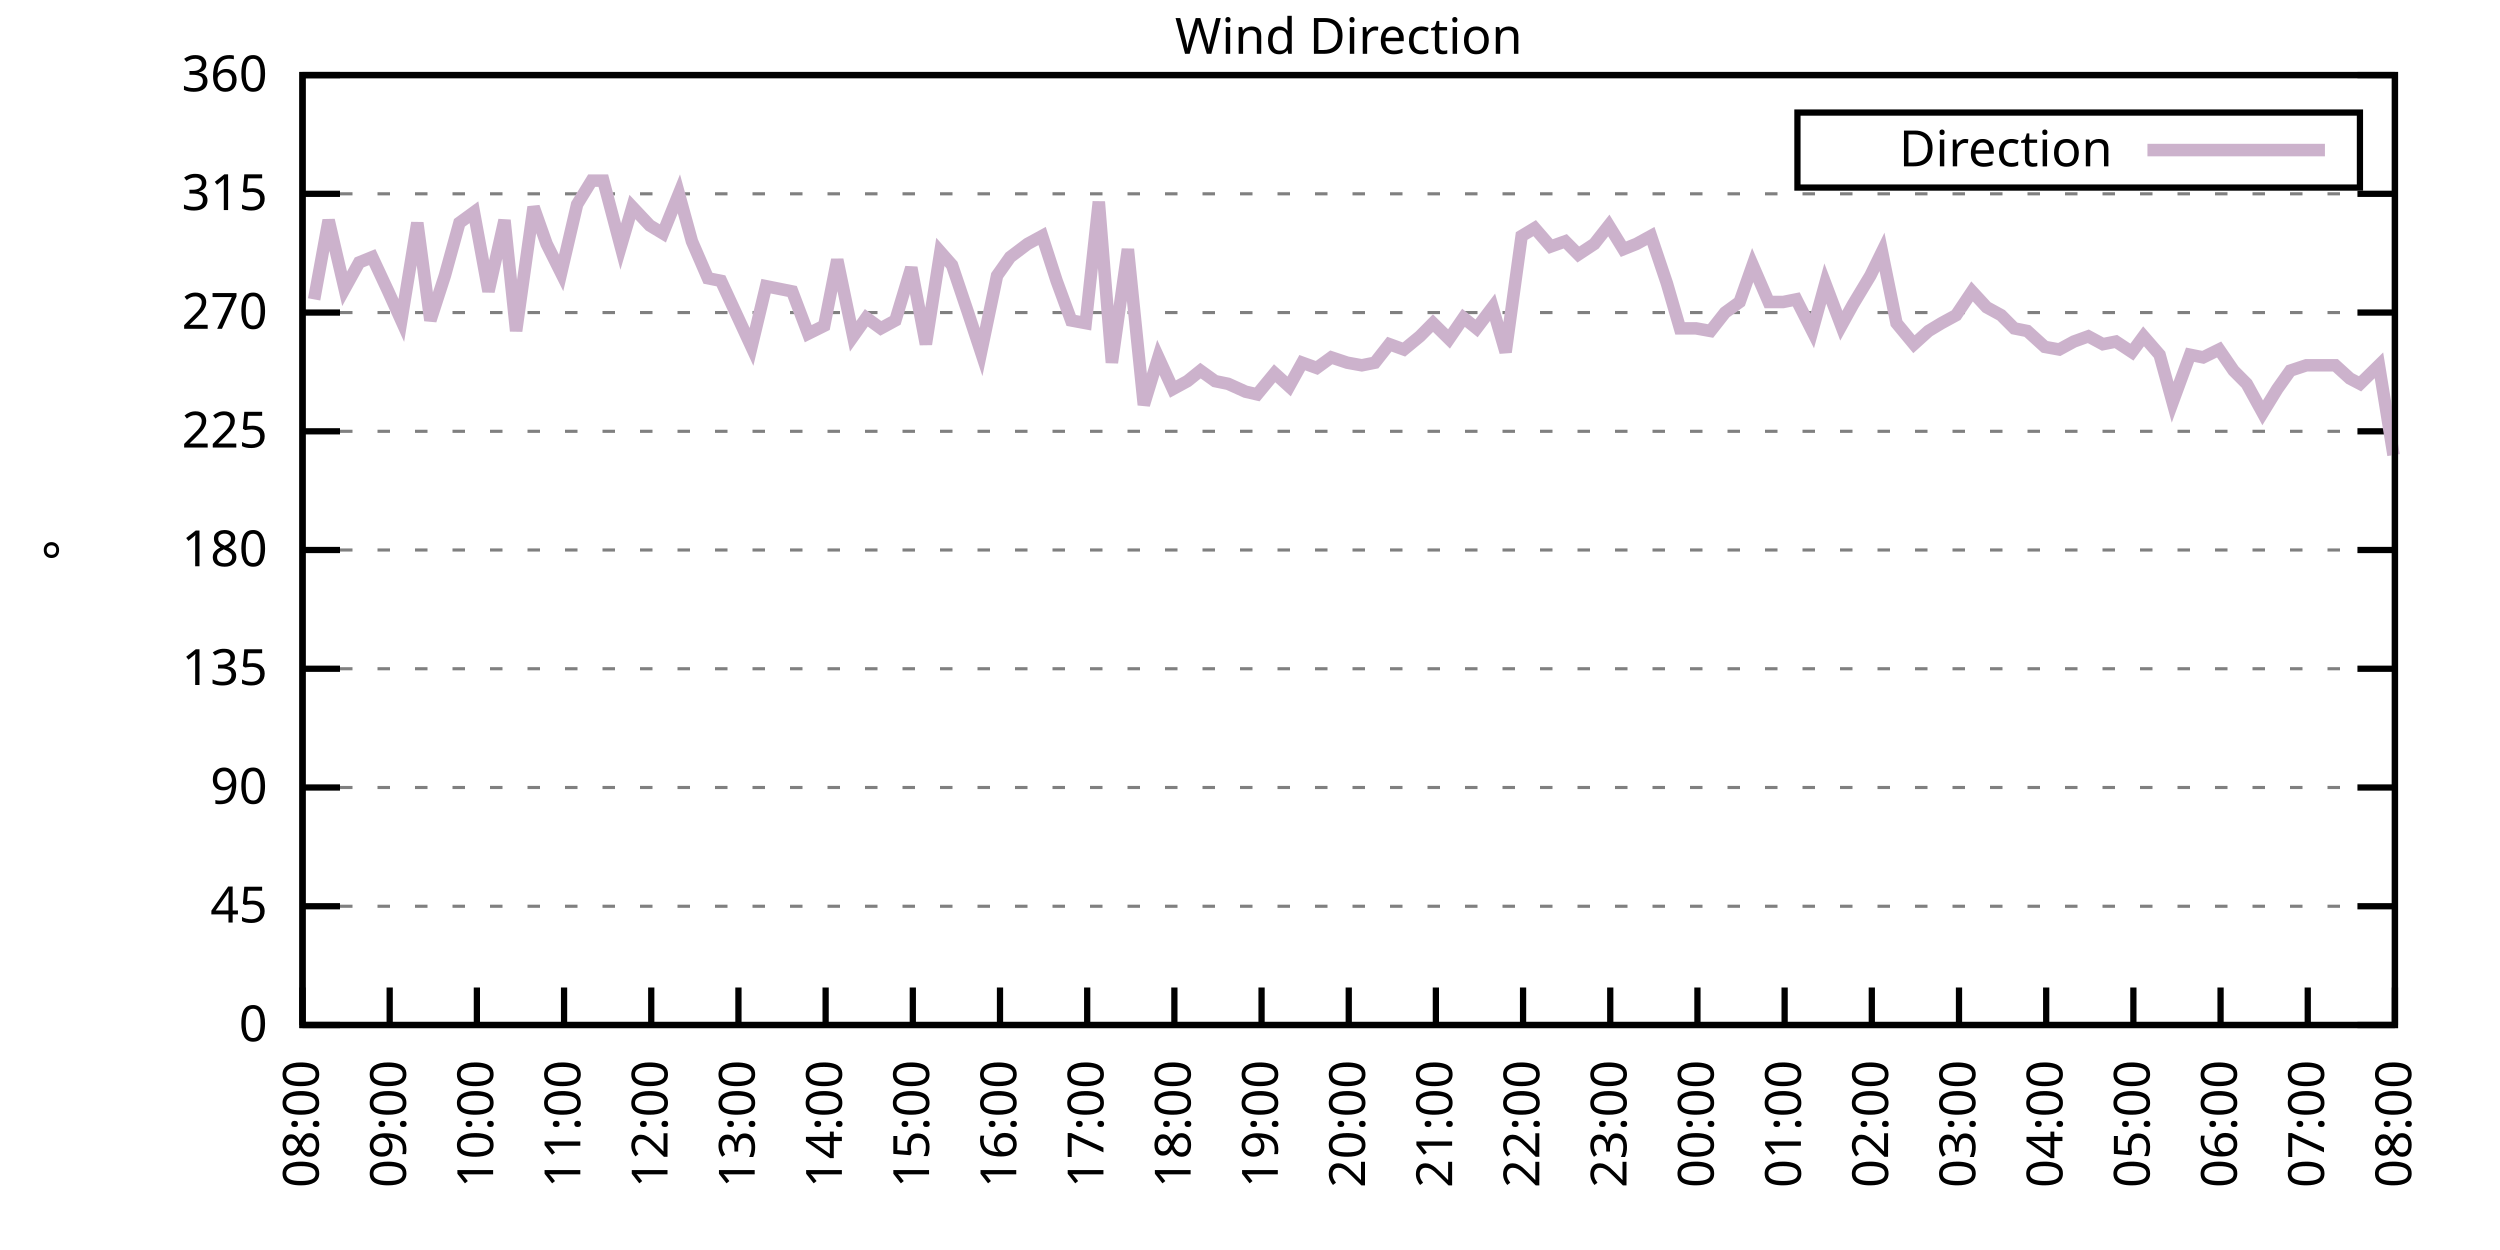
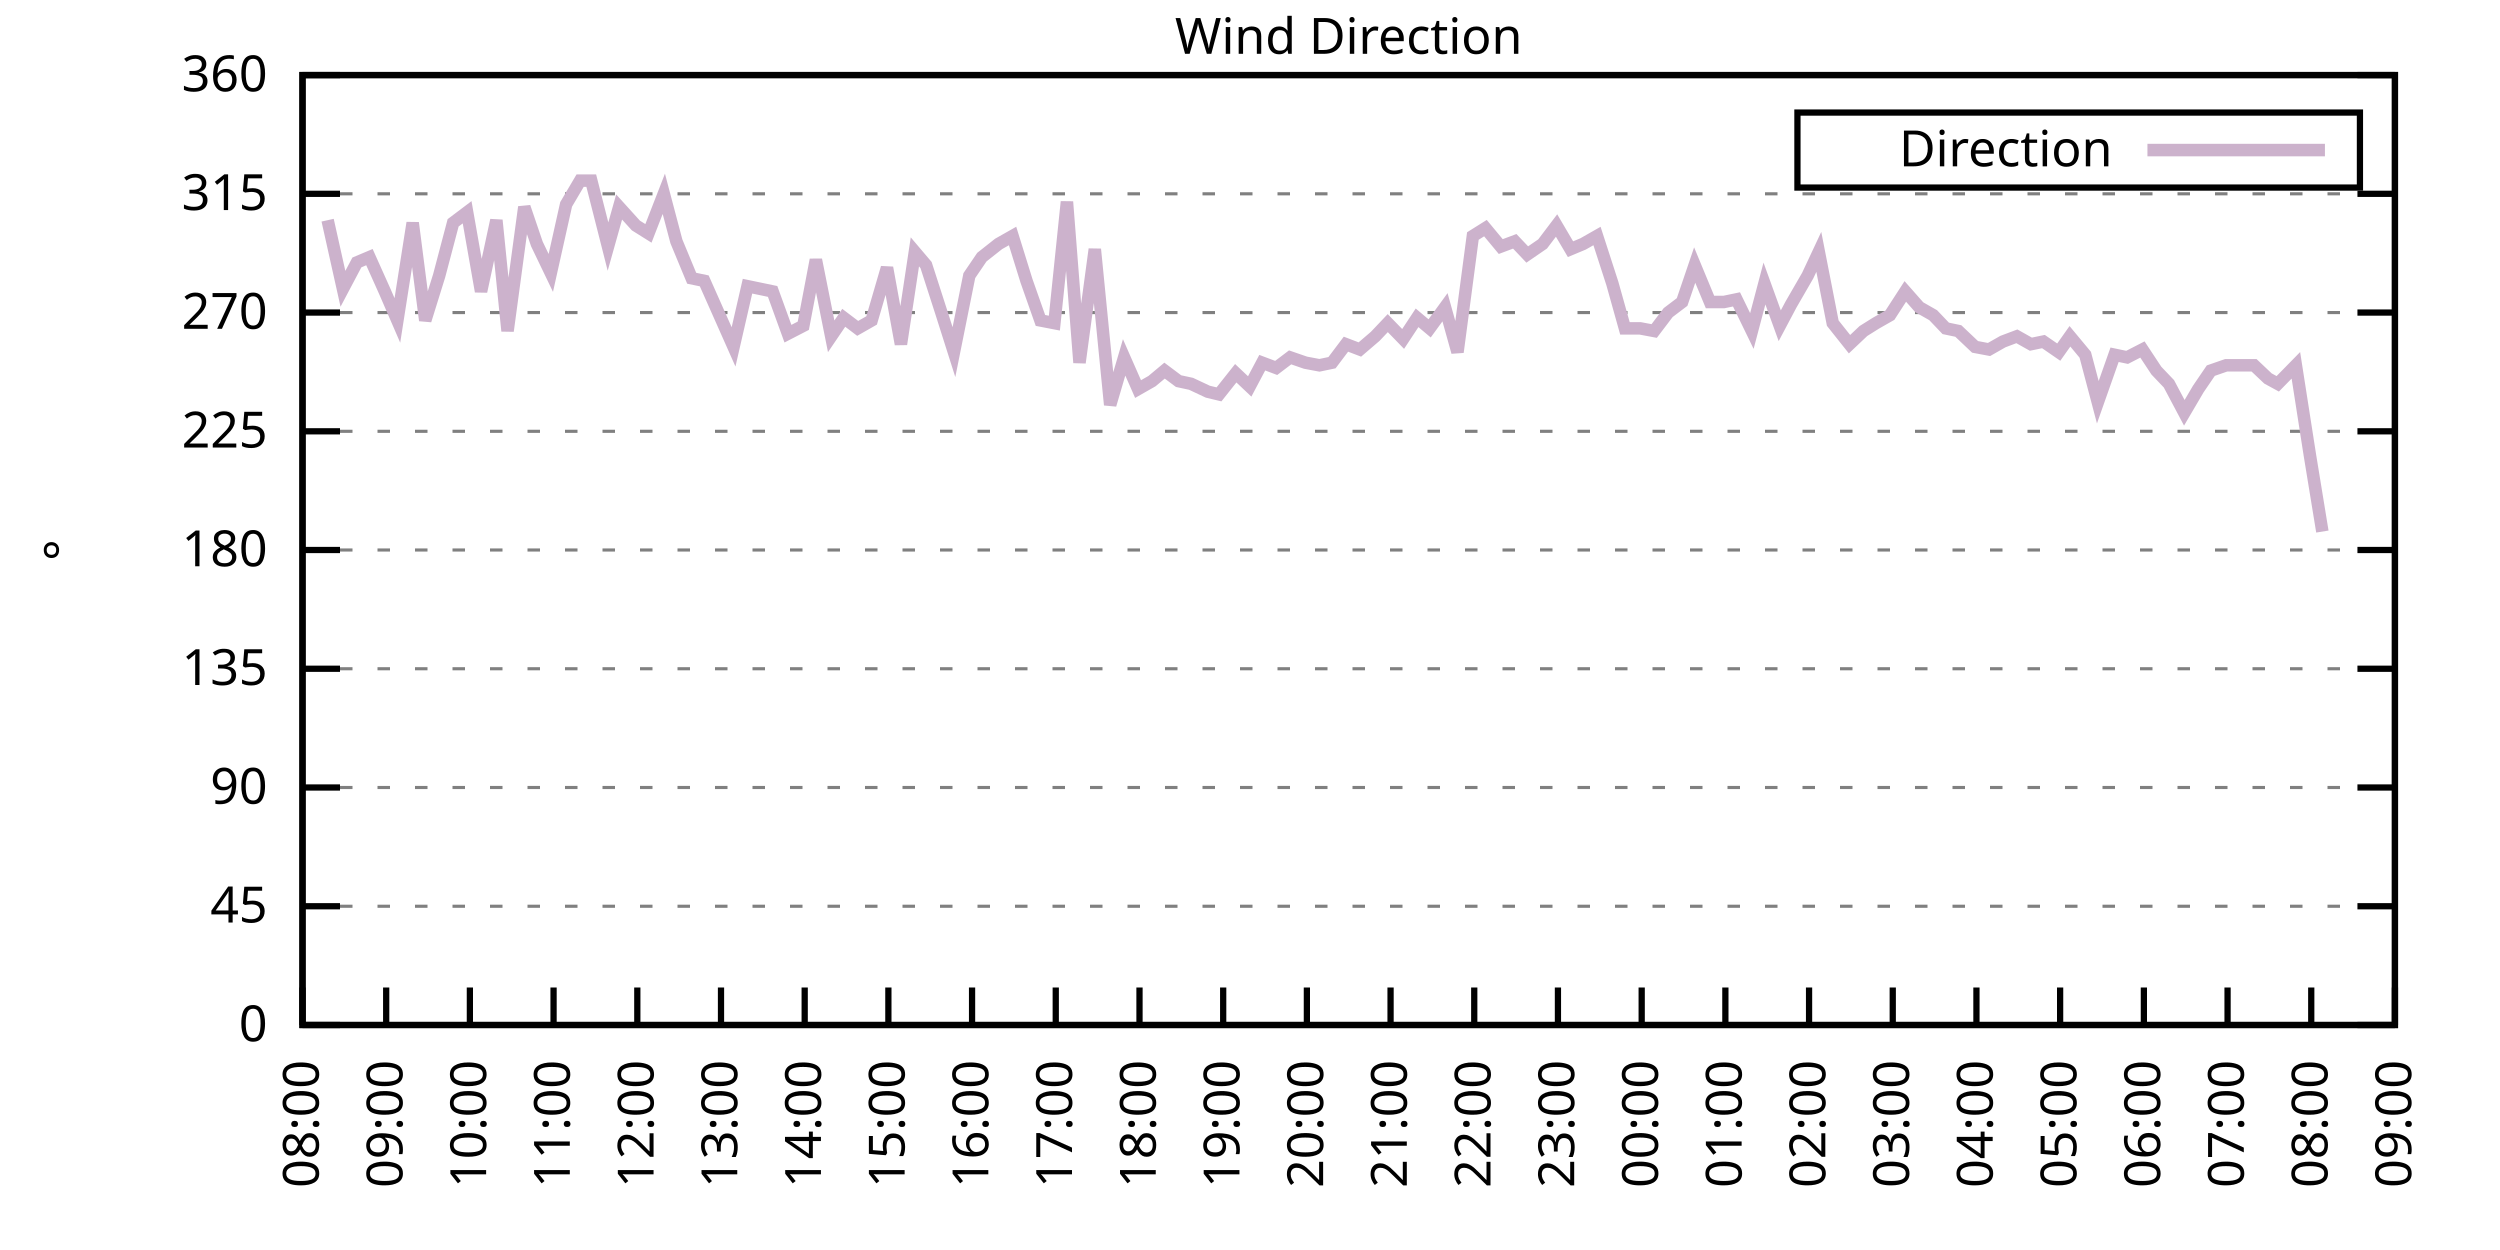
<svg xmlns="http://www.w3.org/2000/svg" xmlns:xlink="http://www.w3.org/1999/xlink" width="400" height="200" viewBox="0 0 400 200">
  <g id="gnuplot_canvas">
    <rect x="0" y="0" width="400" height="200" fill="none" />
    <defs>
      <circle id="gpDot" r="0.5" stroke-width="0.5" stroke="currentColor" />
      <path id="gpPt0" stroke-width="0.333" stroke="currentColor" d="M-1,0 h2 M0,-1 v2" />
      <path id="gpPt1" stroke-width="0.333" stroke="currentColor" d="M-1,-1 L1,1 M1,-1 L-1,1" />
      <path id="gpPt2" stroke-width="0.333" stroke="currentColor" d="M-1,0 L1,0 M0,-1 L0,1 M-1,-1 L1,1 M-1,1 L1,-1" />
      <rect id="gpPt3" stroke-width="0.333" stroke="currentColor" x="-1" y="-1" width="2" height="2" />
      <rect id="gpPt4" stroke-width="0.333" stroke="currentColor" fill="currentColor" x="-1" y="-1" width="2" height="2" />
      <circle id="gpPt5" stroke-width="0.333" stroke="currentColor" cx="0" cy="0" r="1" />
      <use xlink:href="#gpPt5" id="gpPt6" fill="currentColor" stroke="none" />
      <path id="gpPt7" stroke-width="0.333" stroke="currentColor" d="M0,-1.33 L-1.33,0.67 L1.33,0.67 z" />
      <use xlink:href="#gpPt7" id="gpPt8" fill="currentColor" stroke="none" />
      <use xlink:href="#gpPt7" id="gpPt9" stroke="currentColor" transform="rotate(180)" />
      <use xlink:href="#gpPt9" id="gpPt10" fill="currentColor" stroke="none" />
      <use xlink:href="#gpPt3" id="gpPt11" stroke="currentColor" transform="rotate(45)" />
      <use xlink:href="#gpPt11" id="gpPt12" fill="currentColor" stroke="none" />
      <path id="gpPt13" stroke-width="0.333" stroke="currentColor" d="M0,1.330 L1.265,0.411 L0.782,-1.067 L-0.782,-1.076 L-1.265,0.411 z" />
      <use xlink:href="#gpPt13" id="gpPt14" fill="currentColor" stroke="none" />
      <filter id="textbox" filterUnits="objectBoundingBox" x="0" y="0" height="1" width="1">
        <feFlood flood-color="white" flood-opacity="1" result="bgnd" />
        <feComposite in="SourceGraphic" in2="bgnd" operator="atop" />
      </filter>
      <filter id="greybox" filterUnits="objectBoundingBox" x="0" y="0" height="1" width="1">
        <feFlood flood-color="lightgrey" flood-opacity="1" result="grey" />
        <feComposite in="SourceGraphic" in2="grey" operator="atop" />
      </filter>
    </defs>
    <g fill="none" color="white" stroke="currentColor" stroke-width="1.00" stroke-linecap="butt" stroke-linejoin="miter">
</g>
    <g fill="none" color="black" stroke="currentColor" stroke-width="1.00" stroke-linecap="butt" stroke-linejoin="miter">
      <g stroke="none" shape-rendering="crispEdges">
        <polygon fill="rgb(255, 255, 255)" points="48.40,164.00 383.18,164.00 383.18,12.02 48.40,12.02 " />
      </g>
    </g>
    <g fill="none" color="black" stroke="currentColor" stroke-width="1.00" stroke-linecap="butt" stroke-linejoin="miter">
</g>
    <g fill="none" color="black" stroke="black" stroke-width="0.50" stroke-linecap="butt" stroke-linejoin="miter">
</g>
    <g fill="none" color="gray" stroke="currentColor" stroke-width="0.50" stroke-linecap="butt" stroke-linejoin="miter">
      <path stroke="gray" stroke-dasharray="2,4" class="gridline" d="M48.40,164.00 L383.19,164.00  " />
    </g>
    <g fill="none" color="gray" stroke="gray" stroke-width="1.00" stroke-linecap="butt" stroke-linejoin="miter">
</g>
    <g fill="none" color="black" stroke="currentColor" stroke-width="1.00" stroke-linecap="butt" stroke-linejoin="miter">
      <path stroke="black" d="M48.40,164.00 L54.40,164.00 M383.19,164.00 L377.19,164.00  " />
      <g transform="translate(42.80,166.60)" stroke="none" fill="black" font-family="Sans" font-size="8.00" text-anchor="end">
        <text>
          <tspan font-family="Sans"> 0</tspan>
        </text>
      </g>
    </g>
    <g fill="none" color="black" stroke="currentColor" stroke-width="1.00" stroke-linecap="butt" stroke-linejoin="miter">
</g>
    <g fill="none" color="black" stroke="black" stroke-width="0.50" stroke-linecap="butt" stroke-linejoin="miter">
</g>
    <g fill="none" color="gray" stroke="currentColor" stroke-width="0.50" stroke-linecap="butt" stroke-linejoin="miter">
      <path stroke="gray" stroke-dasharray="2,4" class="gridline" d="M48.40,145.00 L383.19,145.00  " />
    </g>
    <g fill="none" color="gray" stroke="gray" stroke-width="1.00" stroke-linecap="butt" stroke-linejoin="miter">
</g>
    <g fill="none" color="black" stroke="currentColor" stroke-width="1.00" stroke-linecap="butt" stroke-linejoin="miter">
      <path stroke="black" d="M48.40,145.00 L54.40,145.00 M383.19,145.00 L377.19,145.00  " />
      <g transform="translate(42.80,147.60)" stroke="none" fill="black" font-family="Sans" font-size="8.00" text-anchor="end">
        <text>
          <tspan font-family="Sans"> 45</tspan>
        </text>
      </g>
    </g>
    <g fill="none" color="black" stroke="currentColor" stroke-width="1.00" stroke-linecap="butt" stroke-linejoin="miter">
</g>
    <g fill="none" color="black" stroke="black" stroke-width="0.50" stroke-linecap="butt" stroke-linejoin="miter">
</g>
    <g fill="none" color="gray" stroke="currentColor" stroke-width="0.50" stroke-linecap="butt" stroke-linejoin="miter">
      <path stroke="gray" stroke-dasharray="2,4" class="gridline" d="M48.40,126.00 L383.19,126.00  " />
    </g>
    <g fill="none" color="gray" stroke="gray" stroke-width="1.00" stroke-linecap="butt" stroke-linejoin="miter">
</g>
    <g fill="none" color="black" stroke="currentColor" stroke-width="1.00" stroke-linecap="butt" stroke-linejoin="miter">
      <path stroke="black" d="M48.40,126.00 L54.40,126.00 M383.19,126.00 L377.19,126.00  " />
      <g transform="translate(42.80,128.60)" stroke="none" fill="black" font-family="Sans" font-size="8.00" text-anchor="end">
        <text>
          <tspan font-family="Sans"> 90</tspan>
        </text>
      </g>
    </g>
    <g fill="none" color="black" stroke="currentColor" stroke-width="1.00" stroke-linecap="butt" stroke-linejoin="miter">
</g>
    <g fill="none" color="black" stroke="black" stroke-width="0.50" stroke-linecap="butt" stroke-linejoin="miter">
</g>
    <g fill="none" color="gray" stroke="currentColor" stroke-width="0.50" stroke-linecap="butt" stroke-linejoin="miter">
      <path stroke="gray" stroke-dasharray="2,4" class="gridline" d="M48.40,107.00 L383.19,107.00  " />
    </g>
    <g fill="none" color="gray" stroke="gray" stroke-width="1.00" stroke-linecap="butt" stroke-linejoin="miter">
</g>
    <g fill="none" color="black" stroke="currentColor" stroke-width="1.00" stroke-linecap="butt" stroke-linejoin="miter">
      <path stroke="black" d="M48.40,107.00 L54.40,107.00 M383.19,107.00 L377.19,107.00  " />
      <g transform="translate(42.80,109.60)" stroke="none" fill="black" font-family="Sans" font-size="8.00" text-anchor="end">
        <text>
          <tspan font-family="Sans"> 135</tspan>
        </text>
      </g>
    </g>
    <g fill="none" color="black" stroke="currentColor" stroke-width="1.00" stroke-linecap="butt" stroke-linejoin="miter">
</g>
    <g fill="none" color="black" stroke="black" stroke-width="0.50" stroke-linecap="butt" stroke-linejoin="miter">
</g>
    <g fill="none" color="gray" stroke="currentColor" stroke-width="0.50" stroke-linecap="butt" stroke-linejoin="miter">
      <path stroke="gray" stroke-dasharray="2,4" class="gridline" d="M48.40,88.00 L383.19,88.00  " />
    </g>
    <g fill="none" color="gray" stroke="gray" stroke-width="1.00" stroke-linecap="butt" stroke-linejoin="miter">
</g>
    <g fill="none" color="black" stroke="currentColor" stroke-width="1.00" stroke-linecap="butt" stroke-linejoin="miter">
      <path stroke="black" d="M48.40,88.00 L54.40,88.00 M383.19,88.00 L377.19,88.00  " />
      <g transform="translate(42.80,90.60)" stroke="none" fill="black" font-family="Sans" font-size="8.00" text-anchor="end">
        <text>
          <tspan font-family="Sans"> 180</tspan>
        </text>
      </g>
    </g>
    <g fill="none" color="black" stroke="currentColor" stroke-width="1.00" stroke-linecap="butt" stroke-linejoin="miter">
</g>
    <g fill="none" color="black" stroke="black" stroke-width="0.50" stroke-linecap="butt" stroke-linejoin="miter">
</g>
    <g fill="none" color="gray" stroke="currentColor" stroke-width="0.50" stroke-linecap="butt" stroke-linejoin="miter">
      <path stroke="gray" stroke-dasharray="2,4" class="gridline" d="M48.40,69.01 L383.19,69.01  " />
    </g>
    <g fill="none" color="gray" stroke="gray" stroke-width="1.00" stroke-linecap="butt" stroke-linejoin="miter">
</g>
    <g fill="none" color="black" stroke="currentColor" stroke-width="1.00" stroke-linecap="butt" stroke-linejoin="miter">
      <path stroke="black" d="M48.40,69.01 L54.40,69.01 M383.19,69.01 L377.19,69.01  " />
      <g transform="translate(42.80,71.61)" stroke="none" fill="black" font-family="Sans" font-size="8.00" text-anchor="end">
        <text>
          <tspan font-family="Sans"> 225</tspan>
        </text>
      </g>
    </g>
    <g fill="none" color="black" stroke="currentColor" stroke-width="1.00" stroke-linecap="butt" stroke-linejoin="miter">
</g>
    <g fill="none" color="black" stroke="black" stroke-width="0.50" stroke-linecap="butt" stroke-linejoin="miter">
</g>
    <g fill="none" color="gray" stroke="currentColor" stroke-width="0.50" stroke-linecap="butt" stroke-linejoin="miter">
      <path stroke="gray" stroke-dasharray="2,4" class="gridline" d="M48.40,50.01 L383.19,50.01  " />
    </g>
    <g fill="none" color="gray" stroke="gray" stroke-width="1.00" stroke-linecap="butt" stroke-linejoin="miter">
</g>
    <g fill="none" color="black" stroke="currentColor" stroke-width="1.00" stroke-linecap="butt" stroke-linejoin="miter">
      <path stroke="black" d="M48.40,50.01 L54.40,50.01 M383.19,50.01 L377.19,50.01  " />
      <g transform="translate(42.80,52.61)" stroke="none" fill="black" font-family="Sans" font-size="8.00" text-anchor="end">
        <text>
          <tspan font-family="Sans"> 270</tspan>
        </text>
      </g>
    </g>
    <g fill="none" color="black" stroke="currentColor" stroke-width="1.00" stroke-linecap="butt" stroke-linejoin="miter">
</g>
    <g fill="none" color="black" stroke="black" stroke-width="0.50" stroke-linecap="butt" stroke-linejoin="miter">
</g>
    <g fill="none" color="gray" stroke="currentColor" stroke-width="0.50" stroke-linecap="butt" stroke-linejoin="miter">
      <path stroke="gray" stroke-dasharray="2,4" class="gridline" d="M48.40,31.01 L383.19,31.01  " />
    </g>
    <g fill="none" color="gray" stroke="gray" stroke-width="1.00" stroke-linecap="butt" stroke-linejoin="miter">
</g>
    <g fill="none" color="black" stroke="currentColor" stroke-width="1.00" stroke-linecap="butt" stroke-linejoin="miter">
      <path stroke="black" d="M48.40,31.01 L54.40,31.01 M383.19,31.01 L377.19,31.01  " />
      <g transform="translate(42.80,33.61)" stroke="none" fill="black" font-family="Sans" font-size="8.00" text-anchor="end">
        <text>
          <tspan font-family="Sans"> 315</tspan>
        </text>
      </g>
    </g>
    <g fill="none" color="black" stroke="currentColor" stroke-width="1.00" stroke-linecap="butt" stroke-linejoin="miter">
</g>
    <g fill="none" color="black" stroke="black" stroke-width="0.50" stroke-linecap="butt" stroke-linejoin="miter">
</g>
    <g fill="none" color="gray" stroke="currentColor" stroke-width="0.50" stroke-linecap="butt" stroke-linejoin="miter">
      <path stroke="gray" stroke-dasharray="2,4" class="gridline" d="M48.40,12.01 L383.19,12.01  " />
    </g>
    <g fill="none" color="gray" stroke="gray" stroke-width="1.00" stroke-linecap="butt" stroke-linejoin="miter">
</g>
    <g fill="none" color="black" stroke="currentColor" stroke-width="1.00" stroke-linecap="butt" stroke-linejoin="miter">
      <path stroke="black" d="M48.40,12.01 L54.40,12.01 M383.19,12.01 L377.19,12.01  " />
      <g transform="translate(42.80,14.61)" stroke="none" fill="black" font-family="Sans" font-size="8.00" text-anchor="end">
        <text>
          <tspan font-family="Sans"> 360</tspan>
        </text>
      </g>
    </g>
    <g fill="none" color="black" stroke="currentColor" stroke-width="1.00" stroke-linecap="butt" stroke-linejoin="miter">
      <path stroke="black" d="M48.40,164.00 L48.40,158.00  " />
      <g transform="translate(51.00,169.60) rotate(270.00)" stroke="none" fill="black" font-family="Sans" font-size="8.00" text-anchor="end">
        <text>
          <tspan font-family="Sans">08:00</tspan>
        </text>
      </g>
    </g>
    <g fill="none" color="black" stroke="currentColor" stroke-width="1.00" stroke-linecap="butt" stroke-linejoin="miter">
-       <path stroke="black" d="M62.35,164.00 L62.35,158.00  " />
-       <g transform="translate(64.95,169.60) rotate(270.00)" stroke="none" fill="black" font-family="Sans" font-size="8.00" text-anchor="end">
+       <path stroke="black" d="M61.79,164.00 L61.79,158.00  " />
+       <g transform="translate(64.39,169.60) rotate(270.00)" stroke="none" fill="black" font-family="Sans" font-size="8.00" text-anchor="end">
        <text>
          <tspan font-family="Sans">09:00</tspan>
        </text>
      </g>
    </g>
    <g fill="none" color="black" stroke="currentColor" stroke-width="1.00" stroke-linecap="butt" stroke-linejoin="miter">
-       <path stroke="black" d="M76.30,164.00 L76.30,158.00  " />
-       <g transform="translate(78.90,169.60) rotate(270.00)" stroke="none" fill="black" font-family="Sans" font-size="8.00" text-anchor="end">
+       <path stroke="black" d="M75.18,164.00 L75.18,158.00  " />
+       <g transform="translate(77.78,169.60) rotate(270.00)" stroke="none" fill="black" font-family="Sans" font-size="8.00" text-anchor="end">
        <text>
          <tspan font-family="Sans">10:00</tspan>
        </text>
      </g>
    </g>
    <g fill="none" color="black" stroke="currentColor" stroke-width="1.00" stroke-linecap="butt" stroke-linejoin="miter">
-       <path stroke="black" d="M90.25,164.00 L90.25,158.00  " />
-       <g transform="translate(92.85,169.60) rotate(270.00)" stroke="none" fill="black" font-family="Sans" font-size="8.00" text-anchor="end">
+       <path stroke="black" d="M88.57,164.00 L88.57,158.00  " />
+       <g transform="translate(91.17,169.60) rotate(270.00)" stroke="none" fill="black" font-family="Sans" font-size="8.00" text-anchor="end">
        <text>
          <tspan font-family="Sans">11:00</tspan>
        </text>
      </g>
    </g>
    <g fill="none" color="black" stroke="currentColor" stroke-width="1.00" stroke-linecap="butt" stroke-linejoin="miter">
-       <path stroke="black" d="M104.20,164.00 L104.20,158.00  " />
-       <g transform="translate(106.80,169.60) rotate(270.00)" stroke="none" fill="black" font-family="Sans" font-size="8.00" text-anchor="end">
+       <path stroke="black" d="M101.97,164.00 L101.97,158.00  " />
+       <g transform="translate(104.57,169.60) rotate(270.00)" stroke="none" fill="black" font-family="Sans" font-size="8.00" text-anchor="end">
        <text>
          <tspan font-family="Sans">12:00</tspan>
        </text>
      </g>
    </g>
    <g fill="none" color="black" stroke="currentColor" stroke-width="1.00" stroke-linecap="butt" stroke-linejoin="miter">
-       <path stroke="black" d="M118.15,164.00 L118.15,158.00  " />
-       <g transform="translate(120.75,169.60) rotate(270.00)" stroke="none" fill="black" font-family="Sans" font-size="8.00" text-anchor="end">
+       <path stroke="black" d="M115.36,164.00 L115.36,158.00  " />
+       <g transform="translate(117.96,169.60) rotate(270.00)" stroke="none" fill="black" font-family="Sans" font-size="8.00" text-anchor="end">
        <text>
          <tspan font-family="Sans">13:00</tspan>
        </text>
      </g>
    </g>
    <g fill="none" color="black" stroke="currentColor" stroke-width="1.00" stroke-linecap="butt" stroke-linejoin="miter">
-       <path stroke="black" d="M132.10,164.00 L132.10,158.00  " />
-       <g transform="translate(134.70,169.60) rotate(270.00)" stroke="none" fill="black" font-family="Sans" font-size="8.00" text-anchor="end">
+       <path stroke="black" d="M128.75,164.00 L128.75,158.00  " />
+       <g transform="translate(131.35,169.60) rotate(270.00)" stroke="none" fill="black" font-family="Sans" font-size="8.00" text-anchor="end">
        <text>
          <tspan font-family="Sans">14:00</tspan>
        </text>
      </g>
    </g>
    <g fill="none" color="black" stroke="currentColor" stroke-width="1.00" stroke-linecap="butt" stroke-linejoin="miter">
-       <path stroke="black" d="M146.05,164.00 L146.05,158.00  " />
-       <g transform="translate(148.65,169.60) rotate(270.00)" stroke="none" fill="black" font-family="Sans" font-size="8.00" text-anchor="end">
+       <path stroke="black" d="M142.14,164.00 L142.14,158.00  " />
+       <g transform="translate(144.74,169.60) rotate(270.00)" stroke="none" fill="black" font-family="Sans" font-size="8.00" text-anchor="end">
        <text>
          <tspan font-family="Sans">15:00</tspan>
        </text>
      </g>
    </g>
    <g fill="none" color="black" stroke="currentColor" stroke-width="1.00" stroke-linecap="butt" stroke-linejoin="miter">
-       <path stroke="black" d="M160.00,164.00 L160.00,158.00  " />
-       <g transform="translate(162.60,169.60) rotate(270.00)" stroke="none" fill="black" font-family="Sans" font-size="8.00" text-anchor="end">
+       <path stroke="black" d="M155.53,164.00 L155.53,158.00  " />
+       <g transform="translate(158.13,169.60) rotate(270.00)" stroke="none" fill="black" font-family="Sans" font-size="8.00" text-anchor="end">
        <text>
          <tspan font-family="Sans">16:00</tspan>
        </text>
      </g>
    </g>
    <g fill="none" color="black" stroke="currentColor" stroke-width="1.00" stroke-linecap="butt" stroke-linejoin="miter">
-       <path stroke="black" d="M173.95,164.00 L173.95,158.00  " />
-       <g transform="translate(176.55,169.60) rotate(270.00)" stroke="none" fill="black" font-family="Sans" font-size="8.00" text-anchor="end">
+       <path stroke="black" d="M168.92,164.00 L168.92,158.00  " />
+       <g transform="translate(171.52,169.60) rotate(270.00)" stroke="none" fill="black" font-family="Sans" font-size="8.00" text-anchor="end">
        <text>
          <tspan font-family="Sans">17:00</tspan>
        </text>
      </g>
    </g>
    <g fill="none" color="black" stroke="currentColor" stroke-width="1.00" stroke-linecap="butt" stroke-linejoin="miter">
-       <path stroke="black" d="M187.90,164.00 L187.90,158.00  " />
-       <g transform="translate(190.50,169.60) rotate(270.00)" stroke="none" fill="black" font-family="Sans" font-size="8.00" text-anchor="end">
+       <path stroke="black" d="M182.32,164.00 L182.32,158.00  " />
+       <g transform="translate(184.92,169.60) rotate(270.00)" stroke="none" fill="black" font-family="Sans" font-size="8.00" text-anchor="end">
        <text>
          <tspan font-family="Sans">18:00</tspan>
        </text>
      </g>
    </g>
    <g fill="none" color="black" stroke="currentColor" stroke-width="1.00" stroke-linecap="butt" stroke-linejoin="miter">
-       <path stroke="black" d="M201.85,164.00 L201.85,158.00  " />
-       <g transform="translate(204.45,169.60) rotate(270.00)" stroke="none" fill="black" font-family="Sans" font-size="8.00" text-anchor="end">
+       <path stroke="black" d="M195.71,164.00 L195.71,158.00  " />
+       <g transform="translate(198.31,169.60) rotate(270.00)" stroke="none" fill="black" font-family="Sans" font-size="8.00" text-anchor="end">
        <text>
          <tspan font-family="Sans">19:00</tspan>
        </text>
      </g>
    </g>
    <g fill="none" color="black" stroke="currentColor" stroke-width="1.00" stroke-linecap="butt" stroke-linejoin="miter">
-       <path stroke="black" d="M215.80,164.00 L215.80,158.00  " />
-       <g transform="translate(218.40,169.60) rotate(270.00)" stroke="none" fill="black" font-family="Sans" font-size="8.00" text-anchor="end">
+       <path stroke="black" d="M209.10,164.00 L209.10,158.00  " />
+       <g transform="translate(211.70,169.60) rotate(270.00)" stroke="none" fill="black" font-family="Sans" font-size="8.00" text-anchor="end">
        <text>
          <tspan font-family="Sans">20:00</tspan>
        </text>
      </g>
    </g>
    <g fill="none" color="black" stroke="currentColor" stroke-width="1.00" stroke-linecap="butt" stroke-linejoin="miter">
-       <path stroke="black" d="M229.74,164.00 L229.74,158.00  " />
-       <g transform="translate(232.34,169.60) rotate(270.00)" stroke="none" fill="black" font-family="Sans" font-size="8.00" text-anchor="end">
+       <path stroke="black" d="M222.49,164.00 L222.49,158.00  " />
+       <g transform="translate(225.09,169.60) rotate(270.00)" stroke="none" fill="black" font-family="Sans" font-size="8.00" text-anchor="end">
        <text>
          <tspan font-family="Sans">21:00</tspan>
        </text>
      </g>
    </g>
    <g fill="none" color="black" stroke="currentColor" stroke-width="1.00" stroke-linecap="butt" stroke-linejoin="miter">
-       <path stroke="black" d="M243.69,164.00 L243.69,158.00  " />
-       <g transform="translate(246.29,169.60) rotate(270.00)" stroke="none" fill="black" font-family="Sans" font-size="8.00" text-anchor="end">
+       <path stroke="black" d="M235.88,164.00 L235.88,158.00  " />
+       <g transform="translate(238.48,169.60) rotate(270.00)" stroke="none" fill="black" font-family="Sans" font-size="8.00" text-anchor="end">
        <text>
          <tspan font-family="Sans">22:00</tspan>
        </text>
      </g>
    </g>
    <g fill="none" color="black" stroke="currentColor" stroke-width="1.00" stroke-linecap="butt" stroke-linejoin="miter">
-       <path stroke="black" d="M257.64,164.00 L257.64,158.00  " />
-       <g transform="translate(260.24,169.60) rotate(270.00)" stroke="none" fill="black" font-family="Sans" font-size="8.00" text-anchor="end">
+       <path stroke="black" d="M249.27,164.00 L249.27,158.00  " />
+       <g transform="translate(251.87,169.60) rotate(270.00)" stroke="none" fill="black" font-family="Sans" font-size="8.00" text-anchor="end">
        <text>
          <tspan font-family="Sans">23:00</tspan>
        </text>
      </g>
    </g>
    <g fill="none" color="black" stroke="currentColor" stroke-width="1.00" stroke-linecap="butt" stroke-linejoin="miter">
-       <path stroke="black" d="M271.59,164.00 L271.59,158.00  " />
-       <g transform="translate(274.19,169.60) rotate(270.00)" stroke="none" fill="black" font-family="Sans" font-size="8.00" text-anchor="end">
+       <path stroke="black" d="M262.67,164.00 L262.67,158.00  " />
+       <g transform="translate(265.27,169.60) rotate(270.00)" stroke="none" fill="black" font-family="Sans" font-size="8.00" text-anchor="end">
        <text>
          <tspan font-family="Sans">00:00</tspan>
        </text>
      </g>
    </g>
    <g fill="none" color="black" stroke="currentColor" stroke-width="1.00" stroke-linecap="butt" stroke-linejoin="miter">
-       <path stroke="black" d="M285.54,164.00 L285.54,158.00  " />
-       <g transform="translate(288.14,169.60) rotate(270.00)" stroke="none" fill="black" font-family="Sans" font-size="8.00" text-anchor="end">
+       <path stroke="black" d="M276.06,164.00 L276.06,158.00  " />
+       <g transform="translate(278.66,169.60) rotate(270.00)" stroke="none" fill="black" font-family="Sans" font-size="8.00" text-anchor="end">
        <text>
          <tspan font-family="Sans">01:00</tspan>
        </text>
      </g>
    </g>
    <g fill="none" color="black" stroke="currentColor" stroke-width="1.00" stroke-linecap="butt" stroke-linejoin="miter">
-       <path stroke="black" d="M299.49,164.00 L299.49,158.00  " />
-       <g transform="translate(302.09,169.60) rotate(270.00)" stroke="none" fill="black" font-family="Sans" font-size="8.00" text-anchor="end">
+       <path stroke="black" d="M289.45,164.00 L289.45,158.00  " />
+       <g transform="translate(292.05,169.60) rotate(270.00)" stroke="none" fill="black" font-family="Sans" font-size="8.00" text-anchor="end">
        <text>
          <tspan font-family="Sans">02:00</tspan>
        </text>
      </g>
    </g>
    <g fill="none" color="black" stroke="currentColor" stroke-width="1.00" stroke-linecap="butt" stroke-linejoin="miter">
-       <path stroke="black" d="M313.44,164.00 L313.44,158.00  " />
-       <g transform="translate(316.04,169.60) rotate(270.00)" stroke="none" fill="black" font-family="Sans" font-size="8.00" text-anchor="end">
+       <path stroke="black" d="M302.84,164.00 L302.84,158.00  " />
+       <g transform="translate(305.44,169.60) rotate(270.00)" stroke="none" fill="black" font-family="Sans" font-size="8.00" text-anchor="end">
        <text>
          <tspan font-family="Sans">03:00</tspan>
        </text>
      </g>
    </g>
    <g fill="none" color="black" stroke="currentColor" stroke-width="1.00" stroke-linecap="butt" stroke-linejoin="miter">
-       <path stroke="black" d="M327.39,164.00 L327.39,158.00  " />
-       <g transform="translate(329.99,169.60) rotate(270.00)" stroke="none" fill="black" font-family="Sans" font-size="8.00" text-anchor="end">
+       <path stroke="black" d="M316.23,164.00 L316.23,158.00  " />
+       <g transform="translate(318.83,169.60) rotate(270.00)" stroke="none" fill="black" font-family="Sans" font-size="8.00" text-anchor="end">
        <text>
          <tspan font-family="Sans">04:00</tspan>
        </text>
      </g>
    </g>
    <g fill="none" color="black" stroke="currentColor" stroke-width="1.00" stroke-linecap="butt" stroke-linejoin="miter">
-       <path stroke="black" d="M341.34,164.00 L341.34,158.00  " />
-       <g transform="translate(343.94,169.60) rotate(270.00)" stroke="none" fill="black" font-family="Sans" font-size="8.00" text-anchor="end">
+       <path stroke="black" d="M329.62,164.00 L329.62,158.00  " />
+       <g transform="translate(332.22,169.60) rotate(270.00)" stroke="none" fill="black" font-family="Sans" font-size="8.00" text-anchor="end">
        <text>
          <tspan font-family="Sans">05:00</tspan>
        </text>
      </g>
    </g>
    <g fill="none" color="black" stroke="currentColor" stroke-width="1.00" stroke-linecap="butt" stroke-linejoin="miter">
-       <path stroke="black" d="M355.29,164.00 L355.29,158.00  " />
-       <g transform="translate(357.89,169.60) rotate(270.00)" stroke="none" fill="black" font-family="Sans" font-size="8.00" text-anchor="end">
+       <path stroke="black" d="M343.02,164.00 L343.02,158.00  " />
+       <g transform="translate(345.62,169.60) rotate(270.00)" stroke="none" fill="black" font-family="Sans" font-size="8.00" text-anchor="end">
        <text>
          <tspan font-family="Sans">06:00</tspan>
        </text>
      </g>
    </g>
    <g fill="none" color="black" stroke="currentColor" stroke-width="1.00" stroke-linecap="butt" stroke-linejoin="miter">
-       <path stroke="black" d="M369.24,164.00 L369.24,158.00  " />
-       <g transform="translate(371.84,169.60) rotate(270.00)" stroke="none" fill="black" font-family="Sans" font-size="8.00" text-anchor="end">
+       <path stroke="black" d="M356.41,164.00 L356.41,158.00  " />
+       <g transform="translate(359.01,169.60) rotate(270.00)" stroke="none" fill="black" font-family="Sans" font-size="8.00" text-anchor="end">
        <text>
          <tspan font-family="Sans">07:00</tspan>
+         </text>
+       </g>
+     </g>
+     <g fill="none" color="black" stroke="currentColor" stroke-width="1.00" stroke-linecap="butt" stroke-linejoin="miter">
+       <path stroke="black" d="M369.80,164.00 L369.80,158.00  " />
+       <g transform="translate(372.40,169.60) rotate(270.00)" stroke="none" fill="black" font-family="Sans" font-size="8.00" text-anchor="end">
+         <text>
+           <tspan font-family="Sans">08:00</tspan>
        </text>
      </g>
    </g>
    <g fill="none" color="black" stroke="currentColor" stroke-width="1.00" stroke-linecap="butt" stroke-linejoin="miter">
      <path stroke="black" d="M383.19,164.00 L383.19,158.00  " />
      <g transform="translate(385.79,169.60) rotate(270.00)" stroke="none" fill="black" font-family="Sans" font-size="8.00" text-anchor="end">
        <text>
-           <tspan font-family="Sans">08:00</tspan>
+           <tspan font-family="Sans">09:00</tspan>
        </text>
      </g>
    </g>
    <g fill="none" color="black" stroke="currentColor" stroke-width="1.00" stroke-linecap="butt" stroke-linejoin="miter">
</g>
    <g fill="none" color="black" stroke="currentColor" stroke-width="1.00" stroke-linecap="butt" stroke-linejoin="miter">
      <path stroke="black" d="M48.40,12.01 L48.40,164.00 L383.19,164.00 L383.19,12.01 L48.40,12.01 Z  " />
    </g>
    <g fill="none" color="black" stroke="currentColor" stroke-width="1.00" stroke-linecap="butt" stroke-linejoin="miter">
</g>
    <g fill="none" color="black" stroke="currentColor" stroke-width="1.00" stroke-linecap="butt" stroke-linejoin="miter">
      <path stroke="black" d="M287.59,30.01 L287.59,18.01 L377.59,18.01 L377.59,30.01 L287.59,30.01 Z  " />
    </g>
    <g id="Wind_direction_plot_1">
      <g fill="none" color="white" stroke="black" stroke-width="2.00" stroke-linecap="butt" stroke-linejoin="miter">
</g>
      <g fill="none" color="black" stroke="currentColor" stroke-width="2.00" stroke-linecap="butt" stroke-linejoin="miter">
        <g transform="translate(337.99,26.61)" stroke="none" fill="black" font-family="Sans" font-size="8.00" text-anchor="end">
          <text>
            <tspan font-family="Sans">Direction</tspan>
          </text>
        </g>
      </g>
      <g fill="none" color="black" stroke="currentColor" stroke-width="2.00" stroke-linecap="butt" stroke-linejoin="miter">
-         <path stroke="rgb(204, 178, 204)" d="M343.59,24.01 L371.99,24.01 M50.26,47.90 L52.58,35.23 L55.14,46.21 L57.47,41.99 L59.56,41.14 L62.12,46.63   L64.21,51.27 L66.77,35.65 L68.86,51.27 L71.18,44.10 L73.51,35.65 L75.83,33.96 L78.16,46.63 L80.72,35.23   L82.58,52.96 L85.37,33.12 L87.46,39.03 L89.78,43.67 L92.34,32.70 L94.67,28.90 L96.53,28.90 L99.32,39.45   L101.18,33.12 L103.97,36.08 L106.06,37.34 L108.62,31.01 L110.71,38.61 L113.27,44.52 L115.36,44.94 L120.24,55.50   L122.57,45.79 L124.66,46.21 L126.75,46.63 L129.31,53.39 L131.87,52.12 L133.96,41.56 L136.51,53.81 L138.61,50.85   L140.93,52.54 L143.26,51.27 L145.81,42.83 L148.14,55.07 L150.46,40.30 L152.32,42.41 L154.88,50.01 L156.97,56.34   L159.53,44.10 L161.62,41.14 L164.41,39.03 L166.74,37.76 L169.06,44.94 L171.39,51.27 L173.71,51.70 L175.81,32.28   L177.90,58.03 L180.46,39.87 L183.01,64.78 L185.34,57.18 L187.66,62.25 L189.99,60.98 L192.08,59.30 L194.41,60.98   L196.50,61.41 L199.29,62.67 L201.15,63.10 L203.94,59.72 L206.26,61.83 L208.36,58.03 L210.68,58.87 L213.01,57.18   L215.56,58.03 L217.89,58.45 L219.98,58.03 L222.30,55.07 L224.63,55.92 L227.19,53.81 L229.28,51.70 L231.84,54.23   L234.16,50.85 L236.25,52.54 L238.81,49.16 L240.90,56.34 L243.46,37.76 L245.55,36.50 L248.11,39.45 L250.44,38.61   L252.53,40.72 L255.09,39.03 L257.41,36.08 L259.74,39.87 L261.83,39.03 L264.15,37.76 L266.71,45.36 L268.80,52.54   L271.36,52.54 L273.69,52.96 L276.01,50.01 L278.34,48.32 L280.43,42.41 L282.99,48.32 L285.31,48.32 L287.40,47.90   L289.96,52.96 L292.05,45.36 L294.61,52.12 L296.47,48.74 L299.26,44.10 L301.12,40.30 L303.44,51.70 L306.23,55.07   L308.56,52.96 L310.65,51.70 L312.98,50.43 L315.53,46.63 L317.86,49.16 L320.18,50.43 L322.28,52.54 L324.37,52.96   L327.16,55.50 L329.48,55.92 L331.81,54.65 L334.13,53.81 L336.46,55.07 L338.55,54.65 L341.11,56.34 L342.97,53.81   L345.53,56.76 L347.62,64.36 L350.41,56.76 L352.50,57.18 L355.06,55.92 L357.38,59.30 L359.48,61.41 L362.03,66.05   L364.36,62.25 L366.45,59.30 L369.01,58.45 L371.10,58.45 L373.66,58.45 L375.98,60.56 L377.61,61.41 L380.63,58.45   L382.96,72.81  " />
+         <path stroke="rgb(204, 178, 204)" d="M343.59,24.01 L371.99,24.01 M52.42,35.23 L54.87,46.21 L57.10,41.99 L59.11,41.14 L61.57,46.63 L63.58,51.27   L66.03,35.65 L68.04,51.27 L70.27,44.10 L72.50,35.65 L74.74,33.96 L76.97,46.63 L79.42,35.23 L81.21,52.96   L83.89,33.12 L85.90,39.03 L88.13,43.67 L90.58,32.70 L92.82,28.90 L94.60,28.90 L97.28,39.45 L99.06,33.12   L101.74,36.08 L103.75,37.34 L106.21,31.01 L108.22,38.61 L110.67,44.52 L112.68,44.94 L117.37,55.50 L119.60,45.79   L121.61,46.21 L123.62,46.63 L126.07,53.39 L128.53,52.12 L130.54,41.56 L132.99,53.81 L135.00,50.85 L137.23,52.54   L139.46,51.27 L141.92,42.83 L144.15,55.07 L146.38,40.30 L148.17,42.41 L150.62,50.01 L152.63,56.34 L155.09,44.10   L157.10,41.14 L159.77,39.03 L162.01,37.76 L164.24,44.94 L166.47,51.27 L168.70,51.70 L170.71,32.28 L172.72,58.03   L175.17,39.87 L177.63,64.78 L179.86,57.18 L182.09,62.25 L184.32,60.98 L186.33,59.30 L188.57,60.98 L190.57,61.41   L193.25,62.67 L195.04,63.10 L197.72,59.72 L199.95,61.83 L201.96,58.03 L204.19,58.87 L206.42,57.18 L208.88,58.03   L211.11,58.45 L213.12,58.03 L215.35,55.07 L217.58,55.92 L220.04,53.81 L222.04,51.70 L224.50,54.23 L226.73,50.85   L228.74,52.54 L231.20,49.16 L233.20,56.34 L235.66,37.76 L237.67,36.50 L240.12,39.45 L242.36,38.61 L244.36,40.72   L246.82,39.03 L249.05,36.08 L251.28,39.87 L253.29,39.03 L255.52,37.76 L257.98,45.36 L259.99,52.54 L262.44,52.54   L264.67,52.96 L266.91,50.01 L269.14,48.32 L271.15,42.41 L273.60,48.32 L275.83,48.32 L277.84,47.90 L280.30,52.96   L282.31,45.36 L284.76,52.12 L286.55,48.74 L289.23,44.10 L291.01,40.30 L293.24,51.70 L295.92,55.07 L298.15,52.96   L300.16,51.70 L302.39,50.43 L304.85,46.63 L307.08,49.16 L309.31,50.43 L311.32,52.54 L313.33,52.96 L316.01,55.50   L318.24,55.92 L320.47,54.65 L322.70,53.81 L324.94,55.07 L326.95,54.65 L329.40,56.34 L331.19,53.81 L333.64,56.76   L335.65,64.36 L338.33,56.76 L340.34,57.18 L342.79,55.92 L345.02,59.30 L347.03,61.41 L349.49,66.05 L351.72,62.25   L353.73,59.30 L356.18,58.45 L358.19,58.45 L360.65,58.45 L362.88,60.56 L364.44,61.41 L367.34,58.45 L369.58,72.81   L371.58,85.05  " />
      </g>
    </g>
    <g fill="none" color="black" stroke="currentColor" stroke-width="2.00" stroke-linecap="butt" stroke-linejoin="miter">
</g>
    <g fill="none" color="black" stroke="black" stroke-width="1.00" stroke-linecap="butt" stroke-linejoin="miter">
</g>
    <g fill="none" color="black" stroke="currentColor" stroke-width="1.00" stroke-linecap="butt" stroke-linejoin="miter">
      <path stroke="black" d="M48.40,12.01 L48.40,164.00 L383.19,164.00 L383.19,12.01 L48.40,12.01 Z  " />
      <g transform="translate(12.80,88.01) rotate(270.00)" stroke="none" fill="black" font-family="Sans" font-size="8.00" text-anchor="middle">
        <text>
          <tspan font-family="Sans">°</tspan>
        </text>
      </g>
    </g>
    <g fill="none" color="black" stroke="currentColor" stroke-width="1.00" stroke-linecap="butt" stroke-linejoin="miter">
</g>
    <g fill="none" color="black" stroke="currentColor" stroke-width="1.00" stroke-linecap="butt" stroke-linejoin="miter">
      <g transform="translate(215.79,8.61)" stroke="none" fill="black" font-family="Sans" font-size="8.00" text-anchor="middle">
        <text>
          <tspan font-family="Sans">Wind Direction</tspan>
        </text>
      </g>
    </g>
    <g fill="none" color="black" stroke="currentColor" stroke-width="1.00" stroke-linecap="butt" stroke-linejoin="miter">
</g>
  </g>
</svg>
